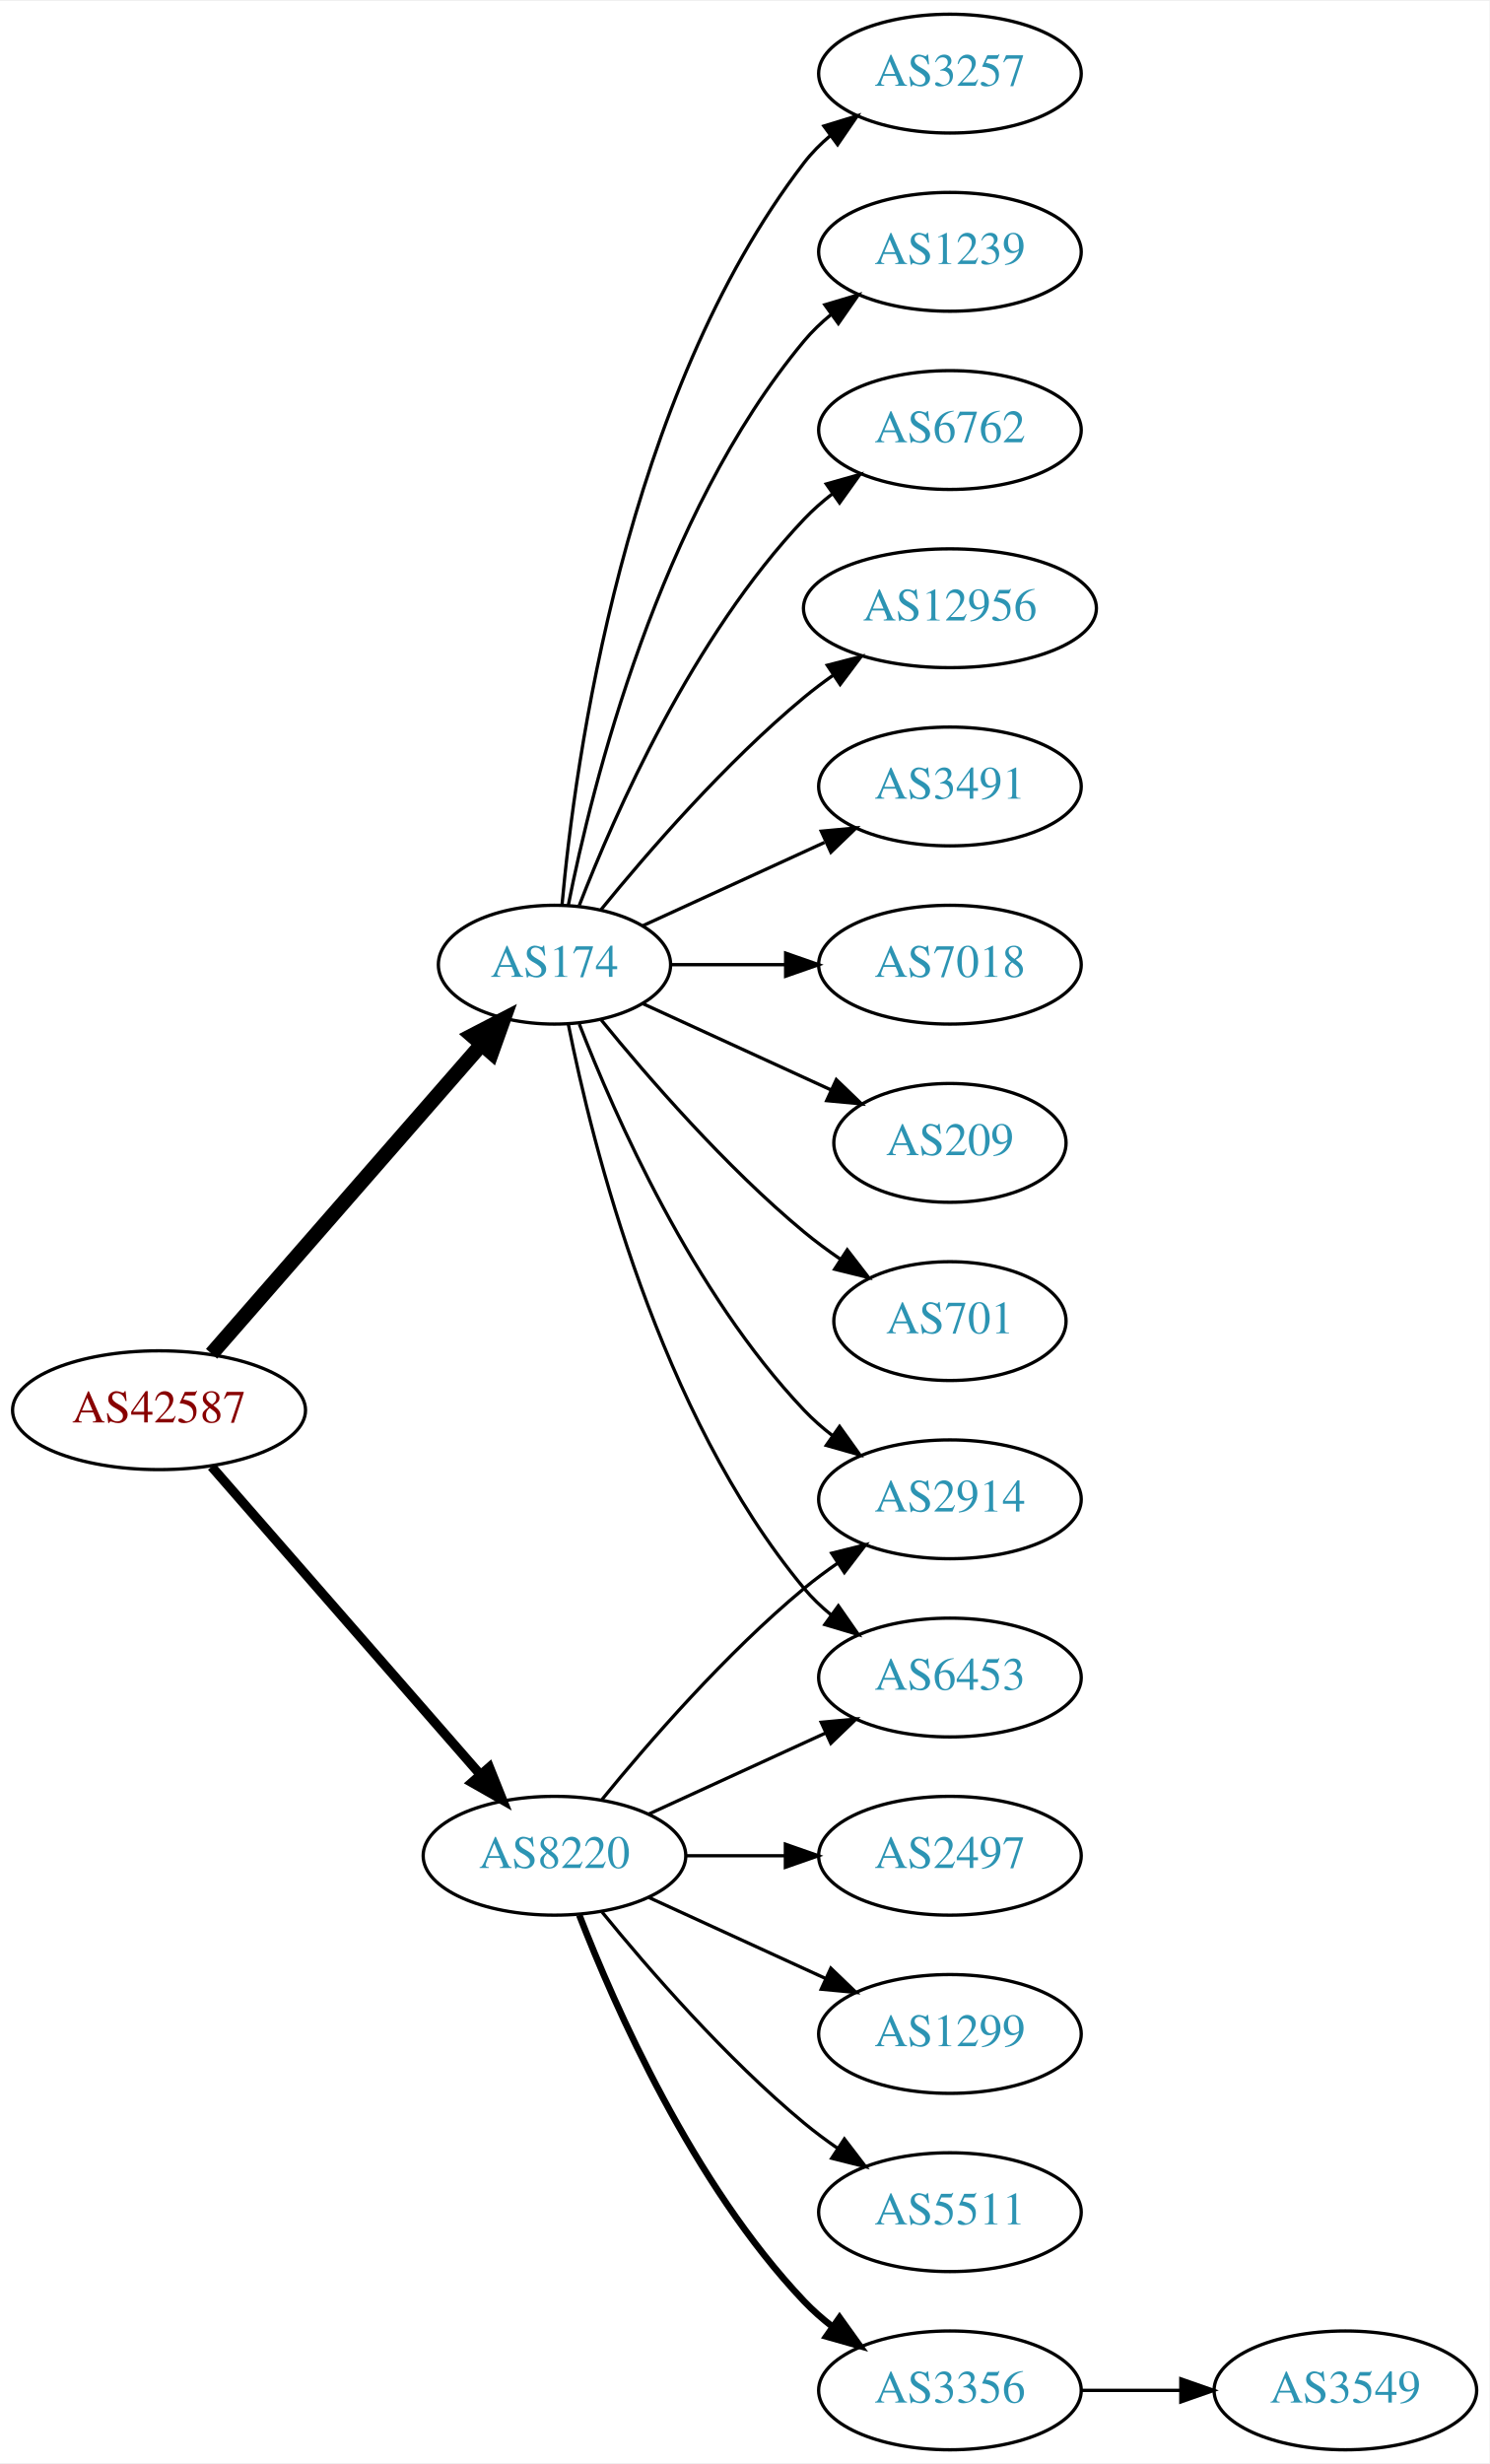
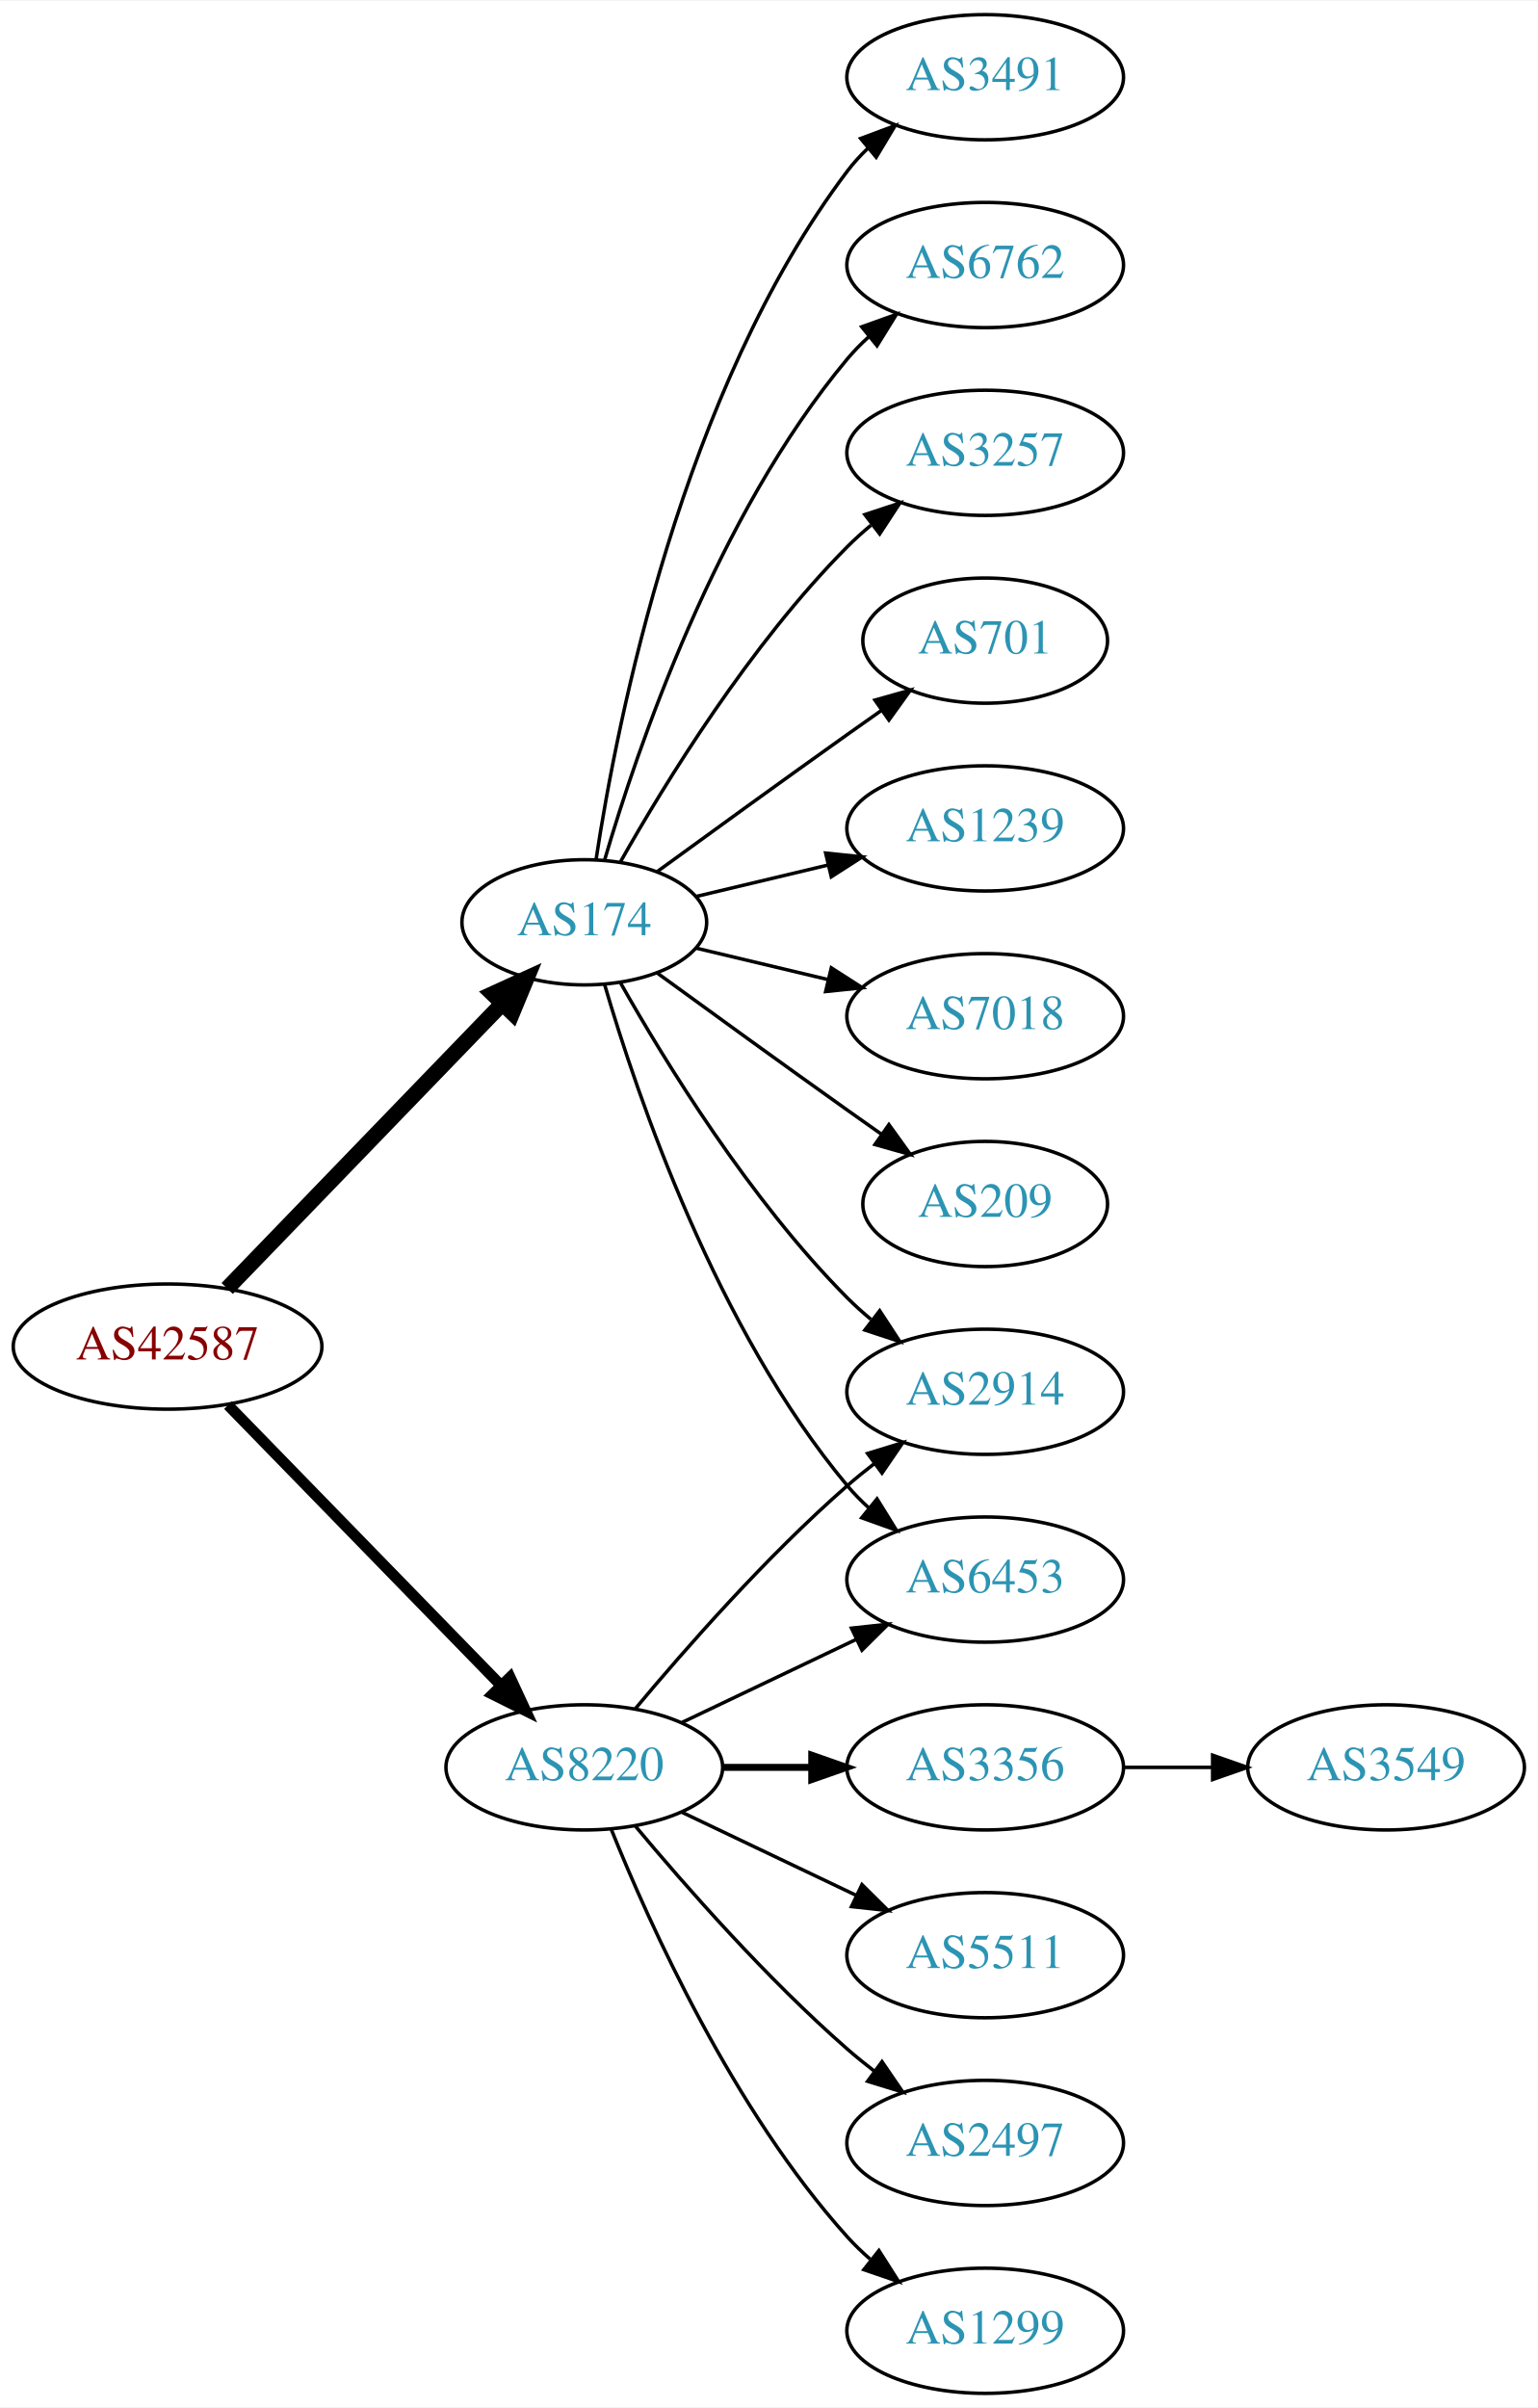
- <svg xmlns="http://www.w3.org/2000/svg" xmlns:xlink="http://www.w3.org/1999/xlink" width="451pt" height="746pt" viewBox="0.00 0.00 451.37 746.00">
-   <g id="graph0" class="graph" transform="scale(1 1) rotate(0) translate(4 742)">
-     <polygon fill="white" stroke="none" points="-4,4 -4,-742 447.37,-742 447.37,4 -4,4" />
+ <svg xmlns="http://www.w3.org/2000/svg" xmlns:xlink="http://www.w3.org/1999/xlink" width="442pt" height="692pt" viewBox="0.00 0.00 442.27 692.00">
+   <g id="graph0" class="graph" transform="scale(1 1) rotate(0) translate(4 688)">
+     <polygon fill="white" stroke="none" points="-4,4 -4,-688 438.271,-688 438.271,4 -4,4" />
    <g id="node1" class="node">
      <g id="a_node1">
        <a xlink:href="/asn/42587" xlink:title="AS42587 ~ Magna Automotive Holding AG [AT]">
-           <ellipse fill="#ffffff" stroke="black" cx="44.196" cy="-315" rx="44.393" ry="18" />
-           <text text-anchor="middle" x="44.196" y="-311.3" font-family="Times,serif" font-size="14.00" fill="#880000">AS42587</text>
+           <ellipse fill="#ffffff" stroke="black" cx="44.196" cy="-301" rx="44.393" ry="18" />
+           <text text-anchor="middle" x="44.196" y="-297.3" font-family="Times,serif" font-size="14.00" fill="#880000">AS42587</text>
        </a>
      </g>
    </g>
    <g id="node2" class="node">
      <g id="a_node2">
        <a xlink:href="/asn/174" xlink:title="AS174 ~ Cogent Communications [US]">
-           <ellipse fill="#ffffff" stroke="black" cx="164.039" cy="-450" rx="35.194" ry="18" />
-           <text text-anchor="middle" x="164.039" y="-446.3" font-family="Times,serif" font-size="14.00" fill="#2c94b3">AS174</text>
+           <ellipse fill="#ffffff" stroke="black" cx="164.039" cy="-423" rx="35.194" ry="18" />
+           <text text-anchor="middle" x="164.039" y="-419.3" font-family="Times,serif" font-size="14.00" fill="#2c94b3">AS174</text>
        </a>
      </g>
    </g>
    <g id="edge1" class="edge">
-       <path fill="none" stroke="black" stroke-width="4.5" d="M60.121,-332.098C80.776,-355.76 118.189,-398.62 141.765,-425.629" />
-       <polygon fill="black" stroke="black" stroke-width="4.5" points="139.061,-428.519 148.604,-433.463 144.994,-423.34 139.061,-428.519" />
+       <path fill="none" stroke="black" stroke-width="4.5" d="M61.334,-317.708C81.811,-338.907 117.245,-375.59 140.413,-399.576" />
+       <polygon fill="black" stroke="black" stroke-width="4.5" points="137.69,-402.425 147.47,-406.882 143.354,-396.954 137.69,-402.425" />
    </g>
    <g id="node3" class="node">
      <g id="a_node3">
        <a xlink:href="/asn/8220" xlink:title="AS8220 ~ COLT [GB]">
          <ellipse fill="#ffffff" stroke="black" cx="164.039" cy="-180" rx="39.794" ry="18" />
          <text text-anchor="middle" x="164.039" y="-176.3" font-family="Times,serif" font-size="14.00" fill="#2c94b3">AS8220</text>
        </a>
      </g>
    </g>
    <g id="edge2" class="edge">
-       <path fill="none" stroke="black" stroke-width="2.864" d="M60.121,-297.902C80.663,-274.369 117.782,-231.845 141.379,-204.813" />
-       <polygon fill="black" stroke="black" stroke-width="2.864" points="144.296,-206.794 148.235,-196.959 139.022,-202.191 144.296,-206.794" />
+       <path fill="none" stroke="black" stroke-width="3.15" d="M61.582,-284.175C82.011,-263.198 117.049,-227.222 140.129,-203.523" />
+       <polygon fill="black" stroke="black" stroke-width="3.15" points="142.699,-205.901 147.169,-196.295 137.684,-201.017 142.699,-205.901" />
    </g>
    <g id="node4" class="node">
      <g id="a_node4">
-         <a xlink:href="/asn/6762" xlink:title="AS6762 ~ TELECOM ITALIA SPARKLE S.p.A. [IT]">
-           <ellipse fill="#ffffff" stroke="black" cx="283.881" cy="-612" rx="39.794" ry="18" />
-           <text text-anchor="middle" x="283.881" y="-608.3" font-family="Times,serif" font-size="14.00" fill="#2c94b3">AS6762</text>
+         <a xlink:href="/asn/1239" xlink:title="AS1239 ~ Sprint [US]">
+           <ellipse fill="#ffffff" stroke="black" cx="279.332" cy="-450" rx="39.794" ry="18" />
+           <text text-anchor="middle" x="279.332" y="-446.3" font-family="Times,serif" font-size="14.00" fill="#2c94b3">AS1239</text>
        </a>
      </g>
    </g>
    <g id="edge3" class="edge">
-       <path fill="none" stroke="black" d="M171.562,-467.994C182.312,-495.728 205.969,-549.429 239.685,-585 242.271,-587.728 245.188,-590.294 248.257,-592.677" />
-       <polygon fill="black" stroke="black" points="246.411,-595.658 256.605,-598.543 250.435,-589.93 246.411,-595.658" />
+       <path fill="none" stroke="black" d="M196.296,-430.449C207.976,-433.233 221.472,-436.449 234.101,-439.459" />
+       <polygon fill="black" stroke="black" points="233.454,-442.903 243.993,-441.816 235.077,-436.093 233.454,-442.903" />
    </g>
    <g id="node5" class="node">
      <g id="a_node5">
-         <a xlink:href="/asn/12956" xlink:title="AS12956 ~ TELXIUS [ES]">
-           <ellipse fill="#ffffff" stroke="black" cx="283.881" cy="-558" rx="44.393" ry="18" />
-           <text text-anchor="middle" x="283.881" y="-554.3" font-family="Times,serif" font-size="14.00" fill="#2c94b3">AS12956</text>
+         <a xlink:href="/asn/7018" xlink:title="AS7018 ~ AT&amp;T Services, Inc. [US]">
+           <ellipse fill="#ffffff" stroke="black" cx="279.332" cy="-396" rx="39.794" ry="18" />
+           <text text-anchor="middle" x="279.332" y="-392.3" font-family="Times,serif" font-size="14.00" fill="#2c94b3">AS7018</text>
        </a>
      </g>
    </g>
    <g id="edge4" class="edge">
-       <path fill="none" stroke="black" d="M178.196,-466.743C192.281,-484.039 215.84,-511.223 239.685,-531 242.423,-533.271 245.367,-535.494 248.384,-537.63" />
-       <polygon fill="black" stroke="black" points="246.716,-540.725 256.973,-543.379 250.61,-534.908 246.716,-540.725" />
+       <path fill="none" stroke="black" d="M196.296,-415.551C207.976,-412.767 221.472,-409.551 234.101,-406.541" />
+       <polygon fill="black" stroke="black" points="235.077,-409.907 243.993,-404.184 233.454,-403.097 235.077,-409.907" />
    </g>
    <g id="node6" class="node">
      <g id="a_node6">
-         <a xlink:href="/asn/3491" xlink:title="AS3491 ~ PCCW Global, Inc. [US]">
-           <ellipse fill="#ffffff" stroke="black" cx="283.881" cy="-504" rx="39.794" ry="18" />
-           <text text-anchor="middle" x="283.881" y="-500.3" font-family="Times,serif" font-size="14.00" fill="#2c94b3">AS3491</text>
+         <a xlink:href="/asn/209" xlink:title="AS209 ~ CenturyLink Communications, LLC [US]">
+           <ellipse fill="#ffffff" stroke="black" cx="279.332" cy="-342" rx="35.194" ry="18" />
+           <text text-anchor="middle" x="279.332" y="-338.3" font-family="Times,serif" font-size="14.00" fill="#2c94b3">AS209</text>
        </a>
      </g>
    </g>
    <g id="edge5" class="edge">
-       <path fill="none" stroke="black" d="M190.9,-461.851C207.02,-469.238 228.023,-478.862 245.888,-487.048" />
-       <polygon fill="black" stroke="black" points="244.89,-490.441 255.439,-491.425 247.806,-484.077 244.89,-490.441" />
+       <path fill="none" stroke="black" d="M184.935,-408.471C199.936,-397.55 221.043,-382.253 239.685,-369 242.895,-366.718 246.264,-364.339 249.619,-361.982" />
+       <polygon fill="black" stroke="black" points="251.647,-364.834 257.83,-356.23 247.631,-359.101 251.647,-364.834" />
    </g>
    <g id="node7" class="node">
      <g id="a_node7">
-         <a xlink:href="/asn/7018" xlink:title="AS7018 ~ AT&amp;T Services, Inc. [US]">
-           <ellipse fill="#ffffff" stroke="black" cx="283.881" cy="-450" rx="39.794" ry="18" />
-           <text text-anchor="middle" x="283.881" y="-446.3" font-family="Times,serif" font-size="14.00" fill="#2c94b3">AS7018</text>
+         <a xlink:href="/asn/3491" xlink:title="AS3491 ~ PCCW Global, Inc. [US]">
+           <ellipse fill="#ffffff" stroke="black" cx="279.332" cy="-666" rx="39.794" ry="18" />
+           <text text-anchor="middle" x="279.332" y="-662.3" font-family="Times,serif" font-size="14.00" fill="#2c94b3">AS3491</text>
        </a>
      </g>
    </g>
    <g id="edge6" class="edge">
-       <path fill="none" stroke="black" d="M199.44,-450C210.264,-450 222.432,-450 234.059,-450" />
-       <polygon fill="black" stroke="black" points="234.09,-453.5 244.09,-450 234.09,-446.5 234.09,-453.5" />
+       <path fill="none" stroke="black" d="M167.415,-440.986C173.389,-480.422 192.1,-575.995 239.685,-639 241.442,-641.327 243.459,-643.529 245.629,-645.596" />
+       <polygon fill="black" stroke="black" points="243.513,-648.389 253.441,-652.088 247.987,-643.005 243.513,-648.389" />
    </g>
    <g id="node8" class="node">
      <g id="a_node8">
-         <a xlink:href="/asn/209" xlink:title="AS209 ~ CenturyLink Communications, LLC [US]">
-           <ellipse fill="#ffffff" stroke="black" cx="283.881" cy="-396" rx="35.194" ry="18" />
-           <text text-anchor="middle" x="283.881" y="-392.3" font-family="Times,serif" font-size="14.00" fill="#2c94b3">AS209</text>
+         <a xlink:href="/asn/6762" xlink:title="AS6762 ~ TELECOM ITALIA SPARKLE S.p.A. [IT]">
+           <ellipse fill="#ffffff" stroke="black" cx="279.332" cy="-612" rx="39.794" ry="18" />
+           <text text-anchor="middle" x="279.332" y="-608.3" font-family="Times,serif" font-size="14.00" fill="#2c94b3">AS6762</text>
        </a>
      </g>
    </g>
    <g id="edge7" class="edge">
-       <path fill="none" stroke="black" d="M190.9,-438.149C207.631,-430.482 229.621,-420.406 247.905,-412.028" />
-       <polygon fill="black" stroke="black" points="249.448,-415.171 257.08,-407.823 246.531,-408.807 249.448,-415.171" />
+       <path fill="none" stroke="black" d="M169.913,-441.002C179.227,-472.844 202.043,-539.981 239.685,-585 241.555,-587.237 243.654,-589.374 245.88,-591.396" />
+       <polygon fill="black" stroke="black" points="243.823,-594.234 253.799,-597.804 248.227,-588.793 243.823,-594.234" />
    </g>
    <g id="node9" class="node">
      <g id="a_node9">
-         <a xlink:href="/asn/701" xlink:title="AS701 ~ UUNET [US]">
-           <ellipse fill="#ffffff" stroke="black" cx="283.881" cy="-342" rx="35.194" ry="18" />
-           <text text-anchor="middle" x="283.881" y="-338.3" font-family="Times,serif" font-size="14.00" fill="#2c94b3">AS701</text>
+         <a xlink:href="/asn/6453" xlink:title="AS6453 ~ TATA COMMUNICATIONS (AMERICA) INC [US]">
+           <ellipse fill="#ffffff" stroke="black" cx="279.332" cy="-234" rx="39.794" ry="18" />
+           <text text-anchor="middle" x="279.332" y="-230.3" font-family="Times,serif" font-size="14.00" fill="#2c94b3">AS6453</text>
        </a>
      </g>
    </g>
    <g id="edge8" class="edge">
-       <path fill="none" stroke="black" d="M178.196,-433.257C192.281,-415.961 215.84,-388.777 239.685,-369 243.148,-366.128 246.941,-363.331 250.795,-360.692" />
-       <polygon fill="black" stroke="black" points="252.757,-363.592 259.228,-355.203 248.938,-357.725 252.757,-363.592" />
+       <path fill="none" stroke="black" d="M169.913,-404.998C179.227,-373.156 202.043,-306.019 239.685,-261 241.555,-258.763 243.654,-256.626 245.88,-254.604" />
+       <polygon fill="black" stroke="black" points="248.227,-257.207 253.799,-248.196 243.823,-251.766 248.227,-257.207" />
    </g>
    <g id="node10" class="node">
      <g id="a_node10">
-         <a xlink:href="/asn/3257" xlink:title="AS3257 ~ GTT [DE]">
-           <ellipse fill="#ffffff" stroke="black" cx="283.881" cy="-720" rx="39.794" ry="18" />
-           <text text-anchor="middle" x="283.881" y="-716.3" font-family="Times,serif" font-size="14.00" fill="#2c94b3">AS3257</text>
+         <a xlink:href="/asn/2914" xlink:title="AS2914 ~ NTT America, Inc. [US]">
+           <ellipse fill="#ffffff" stroke="black" cx="279.332" cy="-288" rx="39.794" ry="18" />
+           <text text-anchor="middle" x="279.332" y="-284.3" font-family="Times,serif" font-size="14.00" fill="#2c94b3">AS2914</text>
        </a>
      </g>
    </g>
    <g id="edge9" class="edge">
-       <path fill="none" stroke="black" d="M166.323,-468.117C170.221,-511.332 185.238,-622.131 239.685,-693 241.975,-695.981 244.695,-698.716 247.639,-701.205" />
-       <polygon fill="black" stroke="black" points="245.686,-704.113 255.816,-707.218 249.833,-698.473 245.686,-704.113" />
+       <path fill="none" stroke="black" d="M174.498,-405.51C187.28,-382.904 211.712,-343.114 239.685,-315 241.796,-312.879 244.092,-310.812 246.477,-308.829" />
+       <polygon fill="black" stroke="black" points="248.993,-311.31 254.793,-302.444 244.73,-305.758 248.993,-311.31" />
    </g>
    <g id="node11" class="node">
      <g id="a_node11">
-         <a xlink:href="/asn/2914" xlink:title="AS2914 ~ NTT America, Inc. [US]">
-           <ellipse fill="#ffffff" stroke="black" cx="283.881" cy="-288" rx="39.794" ry="18" />
-           <text text-anchor="middle" x="283.881" y="-284.3" font-family="Times,serif" font-size="14.00" fill="#2c94b3">AS2914</text>
+         <a xlink:href="/asn/3257" xlink:title="AS3257 ~ GTT [DE]">
+           <ellipse fill="#ffffff" stroke="black" cx="279.332" cy="-558" rx="39.794" ry="18" />
+           <text text-anchor="middle" x="279.332" y="-554.3" font-family="Times,serif" font-size="14.00" fill="#2c94b3">AS3257</text>
        </a>
      </g>
    </g>
    <g id="edge10" class="edge">
-       <path fill="none" stroke="black" d="M171.562,-432.006C182.312,-404.272 205.969,-350.571 239.685,-315 242.271,-312.272 245.188,-309.706 248.257,-307.323" />
-       <polygon fill="black" stroke="black" points="250.435,-310.07 256.605,-301.457 246.411,-304.342 250.435,-310.07" />
+       <path fill="none" stroke="black" d="M174.498,-440.49C187.28,-463.096 211.712,-502.886 239.685,-531 241.796,-533.121 244.092,-535.188 246.477,-537.171" />
+       <polygon fill="black" stroke="black" points="244.73,-540.242 254.793,-543.556 248.993,-534.69 244.73,-540.242" />
    </g>
    <g id="node12" class="node">
      <g id="a_node12">
-         <a xlink:href="/asn/1239" xlink:title="AS1239 ~ Sprint [US]">
-           <ellipse fill="#ffffff" stroke="black" cx="283.881" cy="-666" rx="39.794" ry="18" />
-           <text text-anchor="middle" x="283.881" y="-662.3" font-family="Times,serif" font-size="14.00" fill="#2c94b3">AS1239</text>
+         <a xlink:href="/asn/701" xlink:title="AS701 ~ UUNET [US]">
+           <ellipse fill="#ffffff" stroke="black" cx="279.332" cy="-504" rx="35.194" ry="18" />
+           <text text-anchor="middle" x="279.332" y="-500.3" font-family="Times,serif" font-size="14.00" fill="#2c94b3">AS701</text>
        </a>
      </g>
    </g>
    <g id="edge11" class="edge">
-       <path fill="none" stroke="black" d="M168.237,-468.073C175.401,-504.141 195.675,-586.125 239.685,-639 242.09,-641.889 244.886,-644.563 247.879,-647.013" />
-       <polygon fill="black" stroke="black" points="245.967,-649.95 256.122,-652.973 250.069,-644.277 245.967,-649.95" />
+       <path fill="none" stroke="black" d="M184.935,-437.529C199.936,-448.45 221.043,-463.747 239.685,-477 242.895,-479.282 246.264,-481.661 249.619,-484.018" />
+       <polygon fill="black" stroke="black" points="247.631,-486.899 257.83,-489.77 251.647,-481.166 247.631,-486.899" />
+     </g>
+     <g id="edge14" class="edge">
+       <path fill="none" stroke="black" d="M192.175,-192.934C207.169,-200.081 225.99,-209.052 242.213,-216.785" />
+       <polygon fill="black" stroke="black" points="240.884,-220.028 251.417,-221.171 243.895,-213.709 240.884,-220.028" />
+     </g>
+     <g id="edge16" class="edge">
+       <path fill="none" stroke="black" d="M178.669,-196.817C192.951,-213.929 216.498,-240.745 239.685,-261 242.151,-263.154 244.789,-265.294 247.487,-267.372" />
+       <polygon fill="black" stroke="black" points="245.512,-270.264 255.641,-273.37 249.66,-264.625 245.512,-270.264" />
    </g>
    <g id="node13" class="node">
      <g id="a_node13">
-         <a xlink:href="/asn/6453" xlink:title="AS6453 ~ TATA COMMUNICATIONS (AMERICA) INC [US]">
-           <ellipse fill="#ffffff" stroke="black" cx="283.881" cy="-234" rx="39.794" ry="18" />
-           <text text-anchor="middle" x="283.881" y="-230.3" font-family="Times,serif" font-size="14.00" fill="#2c94b3">AS6453</text>
+         <a xlink:href="/asn/1299" xlink:title="AS1299 ~ Telia Carrier [EU]">
+           <ellipse fill="#ffffff" stroke="black" cx="279.332" cy="-18" rx="39.794" ry="18" />
+           <text text-anchor="middle" x="279.332" y="-14.3" font-family="Times,serif" font-size="14.00" fill="#2c94b3">AS1299</text>
        </a>
      </g>
    </g>
    <g id="edge12" class="edge">
-       <path fill="none" stroke="black" d="M168.237,-431.927C175.401,-395.859 195.675,-313.875 239.685,-261 242.09,-258.111 244.886,-255.437 247.879,-252.987" />
-       <polygon fill="black" stroke="black" points="250.069,-255.723 256.122,-247.027 245.967,-250.05 250.069,-255.723" />
-     </g>
-     <g id="edge15" class="edge">
-       <path fill="none" stroke="black" d="M178.458,-197.065C192.572,-214.375 215.987,-241.345 239.685,-261 242.901,-263.668 246.402,-266.27 249.972,-268.741" />
-       <polygon fill="black" stroke="black" points="248.05,-271.666 258.329,-274.236 251.896,-265.817 248.05,-271.666" />
-     </g>
-     <g id="edge18" class="edge">
-       <path fill="none" stroke="black" d="M192.667,-192.661C208.624,-199.973 228.895,-209.261 246.178,-217.181" />
-       <polygon fill="black" stroke="black" points="244.876,-220.435 255.425,-221.419 247.793,-214.071 244.876,-220.435" />
+       <path fill="none" stroke="black" d="M171.786,-162.213C182.837,-134.757 206.891,-81.422 239.685,-45 241.688,-42.776 243.906,-40.637 246.239,-38.603" />
+       <polygon fill="black" stroke="black" points="248.769,-41.065 254.458,-32.127 244.437,-35.567 248.769,-41.065" />
    </g>
    <g id="node14" class="node">
      <g id="a_node14">
-         <a xlink:href="/asn/5511" xlink:title="AS5511 ~ Orange S.A. [FR]">
-           <ellipse fill="#ffffff" stroke="black" cx="283.881" cy="-72" rx="39.794" ry="18" />
-           <text text-anchor="middle" x="283.881" y="-68.3" font-family="Times,serif" font-size="14.00" fill="#2c94b3">AS5511</text>
+         <a xlink:href="/asn/3356" xlink:title="AS3356 ~ Level 3 Parent, LLC [US]">
+           <ellipse fill="#ffffff" stroke="black" cx="279.332" cy="-180" rx="39.794" ry="18" />
+           <text text-anchor="middle" x="279.332" y="-176.3" font-family="Times,serif" font-size="14.00" fill="#2c94b3">AS3356</text>
        </a>
      </g>
    </g>
    <g id="edge13" class="edge">
-       <path fill="none" stroke="black" d="M178.458,-162.935C192.572,-145.625 215.987,-118.655 239.685,-99 242.901,-96.332 246.402,-93.73 249.972,-91.259" />
-       <polygon fill="black" stroke="black" points="251.896,-94.183 258.329,-85.764 248.05,-88.334 251.896,-94.183" />
+       <path fill="none" stroke="black" stroke-width="2" d="M203.711,-180C211.914,-180 220.678,-180 229.21,-180" />
+       <polygon fill="black" stroke="black" stroke-width="2" points="229.449,-183.5 239.449,-180 229.449,-176.5 229.449,-183.5" />
    </g>
    <g id="node15" class="node">
      <g id="a_node15">
-         <a xlink:href="/asn/3356" xlink:title="AS3356 ~ Level 3 Parent, LLC [US]">
-           <ellipse fill="#ffffff" stroke="black" cx="283.881" cy="-18" rx="39.794" ry="18" />
-           <text text-anchor="middle" x="283.881" y="-14.3" font-family="Times,serif" font-size="14.00" fill="#2c94b3">AS3356</text>
-         </a>
-       </g>
-     </g>
-     <g id="edge14" class="edge">
-       <path fill="none" stroke="black" stroke-width="2" d="M171.562,-162.006C182.312,-134.272 205.969,-80.571 239.685,-45 242.271,-42.272 245.188,-39.706 248.257,-37.323" />
-       <polygon fill="black" stroke="black" stroke-width="2" points="250.435,-40.069 256.605,-31.457 246.411,-34.342 250.435,-40.069" />
+         <a xlink:href="/asn/5511" xlink:title="AS5511 ~ Orange S.A. [FR]">
+           <ellipse fill="#ffffff" stroke="black" cx="279.332" cy="-126" rx="39.794" ry="18" />
+           <text text-anchor="middle" x="279.332" y="-122.3" font-family="Times,serif" font-size="14.00" fill="#2c94b3">AS5511</text>
+         </a>
+       </g>
+     </g>
+     <g id="edge15" class="edge">
+       <path fill="none" stroke="black" d="M192.175,-167.066C207.169,-159.919 225.99,-150.948 242.213,-143.215" />
+       <polygon fill="black" stroke="black" points="243.895,-146.291 251.417,-138.829 240.884,-139.972 243.895,-146.291" />
    </g>
    <g id="node16" class="node">
      <g id="a_node16">
        <a xlink:href="/asn/2497" xlink:title="AS2497 ~ Internet Initiative Japan Inc. [JP]">
-           <ellipse fill="#ffffff" stroke="black" cx="283.881" cy="-180" rx="39.794" ry="18" />
-           <text text-anchor="middle" x="283.881" y="-176.3" font-family="Times,serif" font-size="14.00" fill="#2c94b3">AS2497</text>
-         </a>
-       </g>
-     </g>
-     <g id="edge16" class="edge">
-       <path fill="none" stroke="black" d="M203.951,-180C213.505,-180 223.854,-180 233.817,-180" />
-       <polygon fill="black" stroke="black" points="234.009,-183.5 244.009,-180 234.009,-176.5 234.009,-183.5" />
+           <ellipse fill="#ffffff" stroke="black" cx="279.332" cy="-72" rx="39.794" ry="18" />
+           <text text-anchor="middle" x="279.332" y="-68.3" font-family="Times,serif" font-size="14.00" fill="#2c94b3">AS2497</text>
+         </a>
+       </g>
+     </g>
+     <g id="edge17" class="edge">
+       <path fill="none" stroke="black" d="M178.669,-163.183C192.951,-146.071 216.498,-119.255 239.685,-99 242.151,-96.846 244.789,-94.706 247.487,-92.628" />
+       <polygon fill="black" stroke="black" points="249.66,-95.375 255.641,-86.63 245.512,-89.736 249.66,-95.375" />
    </g>
    <g id="node17" class="node">
      <g id="a_node17">
-         <a xlink:href="/asn/1299" xlink:title="AS1299 ~ Telia Carrier [EU]">
-           <ellipse fill="#ffffff" stroke="black" cx="283.881" cy="-126" rx="39.794" ry="18" />
-           <text text-anchor="middle" x="283.881" y="-122.3" font-family="Times,serif" font-size="14.00" fill="#2c94b3">AS1299</text>
-         </a>
-       </g>
-     </g>
-     <g id="edge17" class="edge">
-       <path fill="none" stroke="black" d="M192.667,-167.339C208.624,-160.027 228.895,-150.739 246.178,-142.819" />
-       <polygon fill="black" stroke="black" points="247.793,-145.929 255.425,-138.581 244.876,-139.565 247.793,-145.929" />
-     </g>
-     <g id="node18" class="node">
-       <g id="a_node18">
        <a xlink:href="/asn/3549" xlink:title="AS3549 ~ Level 3 Parent, LLC [US]">
-           <ellipse fill="#ffffff" stroke="black" cx="403.724" cy="-18" rx="39.794" ry="18" />
-           <text text-anchor="middle" x="403.724" y="-14.3" font-family="Times,serif" font-size="14.00" fill="#2c94b3">AS3549</text>
-         </a>
-       </g>
-     </g>
-     <g id="edge19" class="edge">
-       <path fill="none" stroke="black" d="M323.794,-18C333.347,-18 343.697,-18 353.659,-18" />
-       <polygon fill="black" stroke="black" points="353.852,-21.5 363.852,-18 353.852,-14.5 353.852,-21.5" />
+           <ellipse fill="#ffffff" stroke="black" cx="394.625" cy="-180" rx="39.794" ry="18" />
+           <text text-anchor="middle" x="394.625" y="-176.3" font-family="Times,serif" font-size="14.00" fill="#2c94b3">AS3549</text>
+         </a>
+       </g>
+     </g>
+     <g id="edge18" class="edge">
+       <path fill="none" stroke="black" d="M319.004,-180C327.207,-180 335.971,-180 344.503,-180" />
+       <polygon fill="black" stroke="black" points="344.742,-183.5 354.742,-180 344.742,-176.5 344.742,-183.5" />
    </g>
  </g>
</svg>
